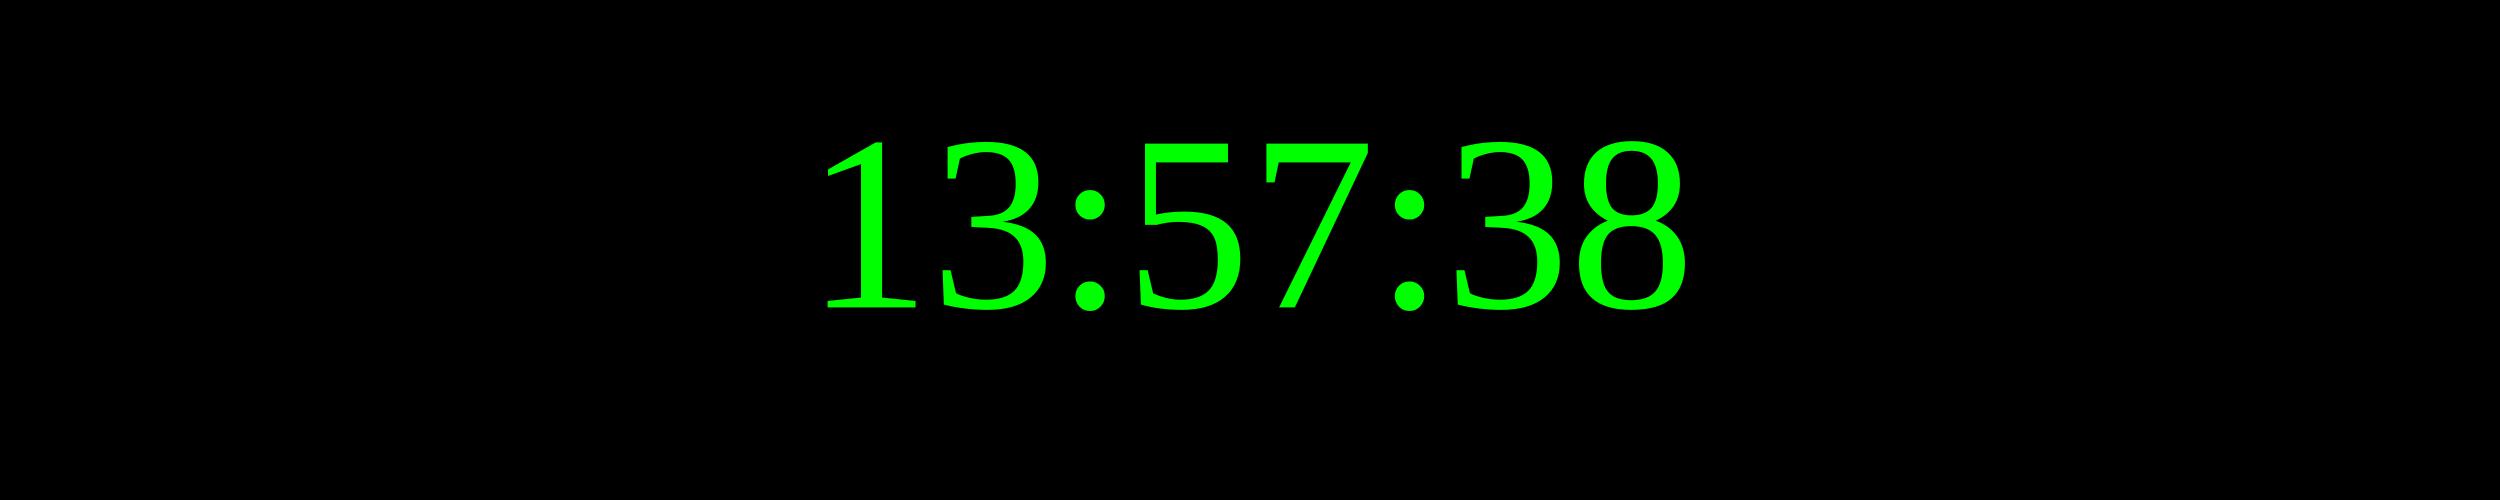
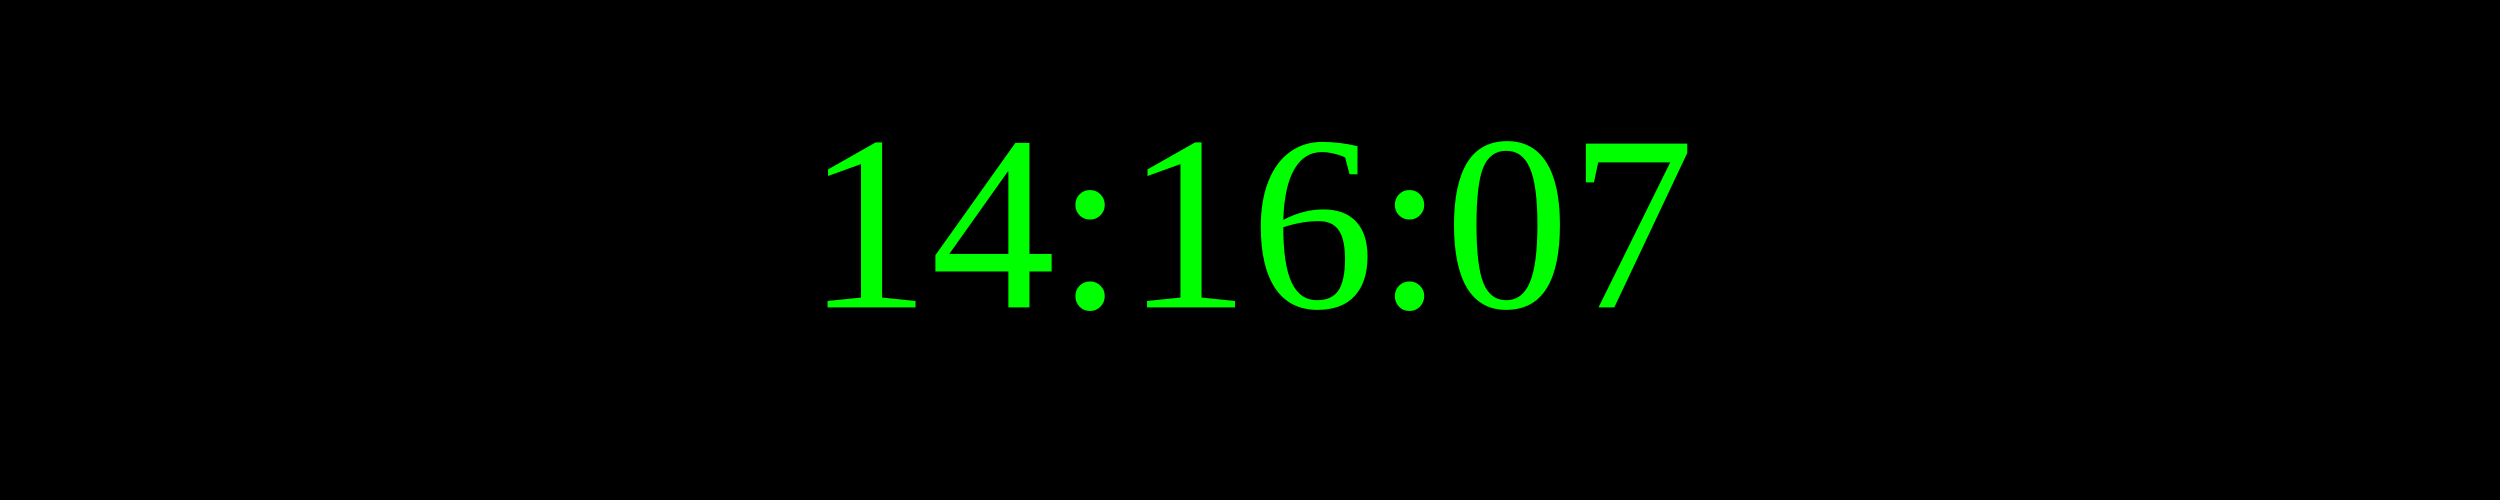
<svg xmlns="http://www.w3.org/2000/svg" width="250" height="50">
  <rect width="100%" height="100%" fill="black" />
  <text x="50%" y="50%" font-size="25" fill="lime" text-anchor="middle" dominant-baseline="middle">
- 13:57:38
+ 14:16:07
</text>
</svg>
